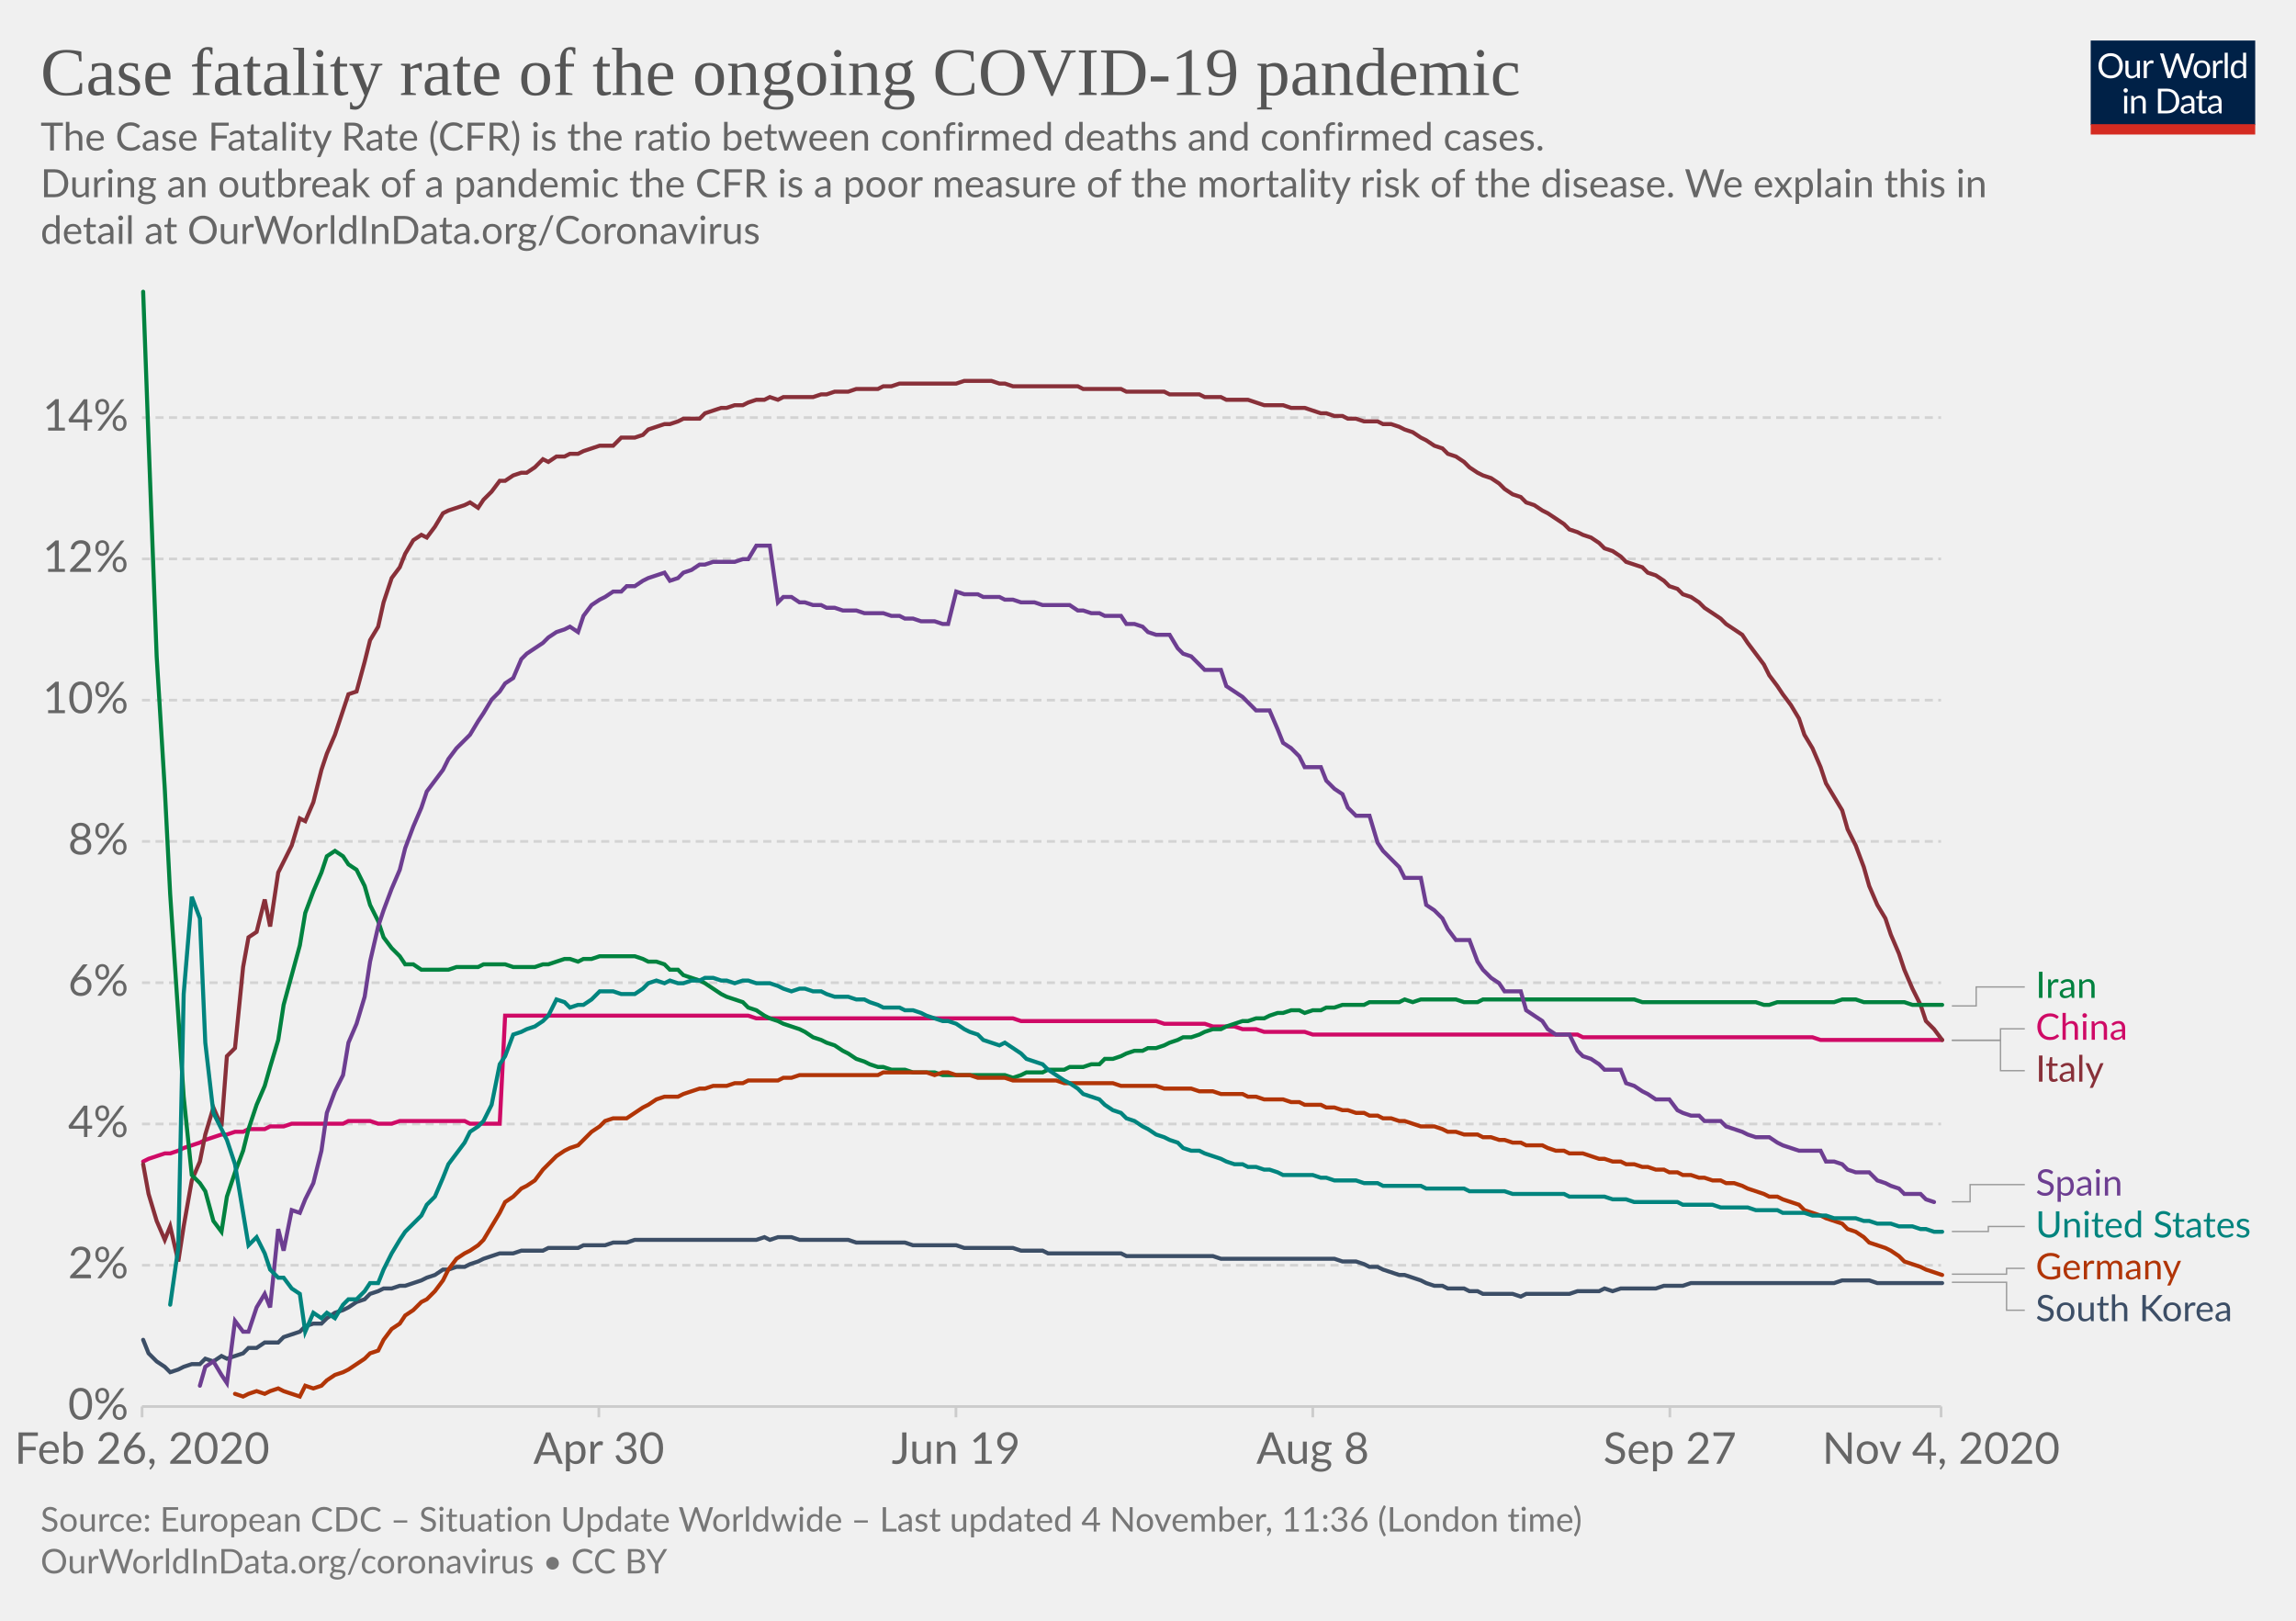
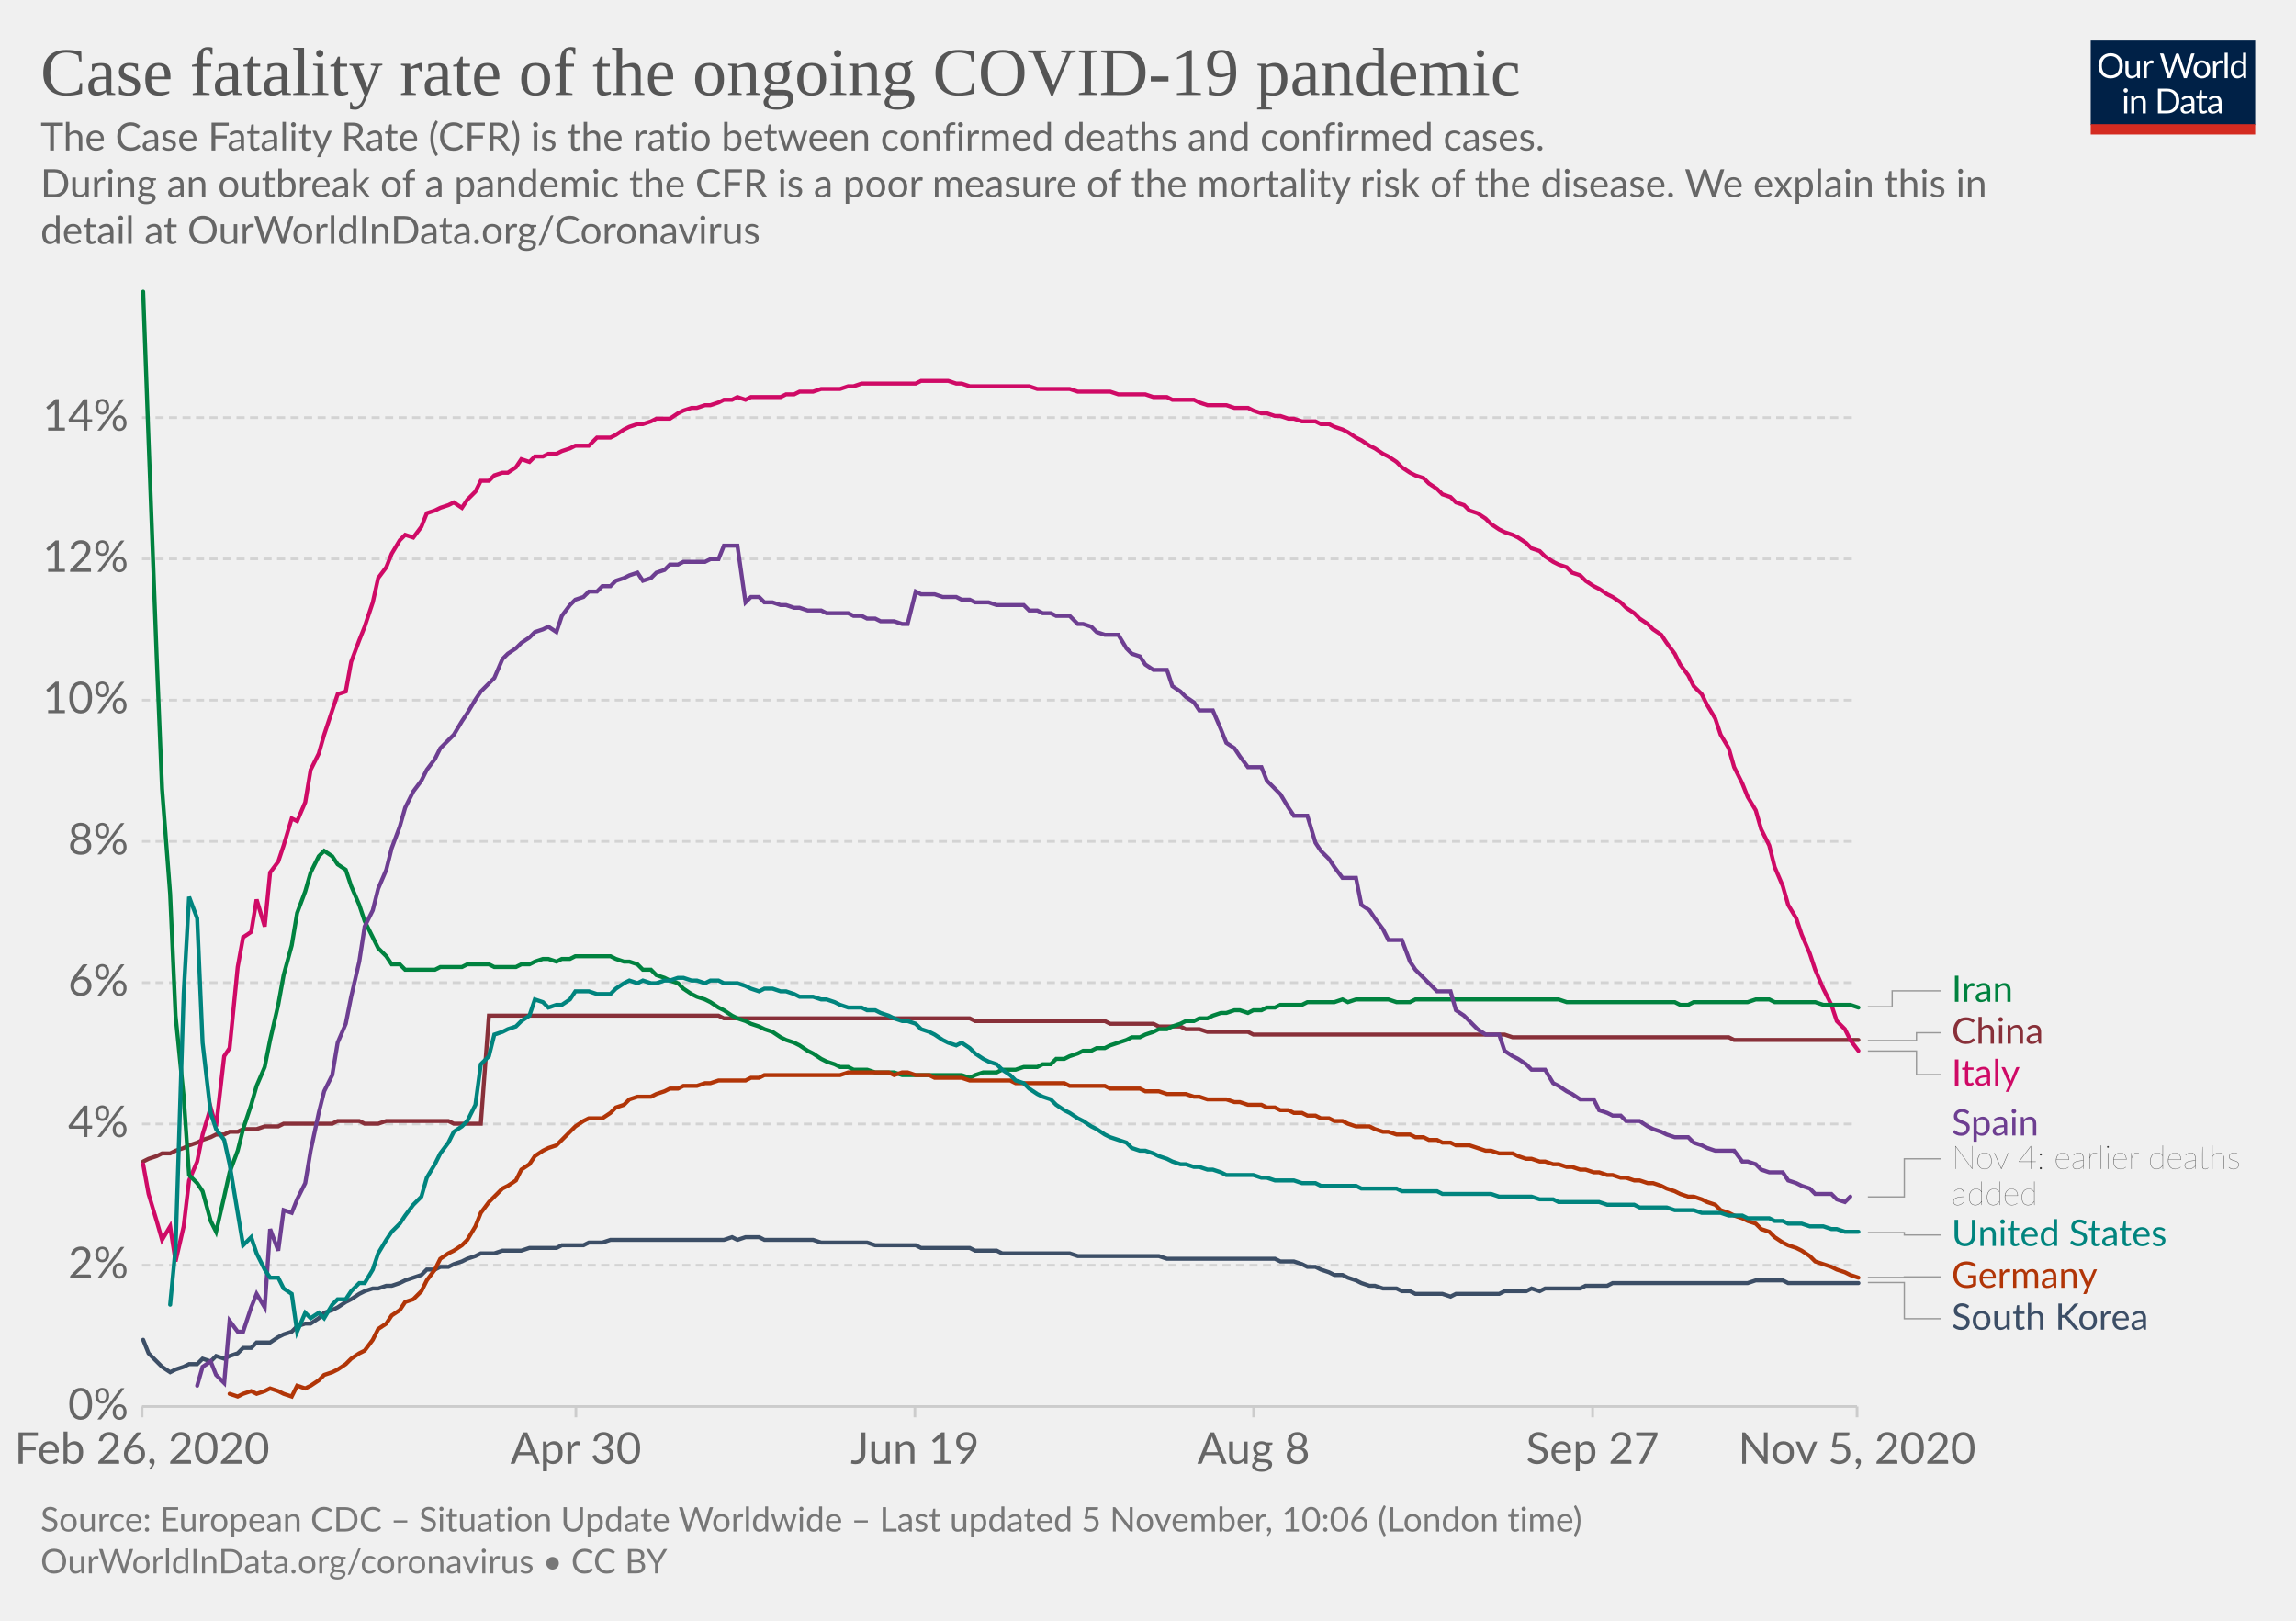
<svg xmlns="http://www.w3.org/2000/svg" version="1.1" style="background-color:#fff;-webkit-font-smoothing:antialiased" width="850" height="600" viewBox="0 0 850 600" font-family="Lato,'Helvetica Neue',Helvetica,Arial,sans-serif" font-size="18" text-rendering="optimizeLegibility">
  <g class="HeaderView">
    <g transform="matrix(.29 0 0 .29 774 15)">
      <svg width="210" height="120" viewBox="0 0 210 120" fill="none">
        <g clip-path="url(#clip0)">
          <path d="M0 0h210v107.89H0V0z" fill="#002147" />
          <path d="M40.98 32.25c0 2.36-.38 4.53-1.12 6.51a14.26 14.26 0 01-8.1 8.4c-1.9.78-4.02 1.17-6.34 1.17a16.6 16.6 0 01-6.33-1.17 14.31 14.31 0 01-8.08-8.4 18.29 18.29 0 01-1.12-6.51c0-2.36.38-4.53 1.12-6.5a14.32 14.32 0 018.07-8.44c1.92-.8 4.03-1.19 6.34-1.19 2.32 0 4.43.4 6.34 1.19 1.92.8 3.56 1.9 4.93 3.34a14.87 14.87 0 013.17 5.1 18.1 18.1 0 011.12 6.5zm-4.38 0c0-1.94-.26-3.68-.8-5.22a10.91 10.91 0 00-2.24-3.89 9.68 9.68 0 00-3.52-2.46 11.95 11.95 0 00-4.62-.86c-1.68 0-3.21.28-4.6.86a9.88 9.88 0 00-3.54 2.46 10.91 10.91 0 00-2.24 3.9c-.53 1.53-.8 3.27-.8 5.2 0 1.94.27 3.68.8 5.22a11.17 11.17 0 002.24 3.9 10.01 10.01 0 003.55 2.44c1.38.56 2.9.83 4.6.83 1.7 0 3.24-.27 4.61-.83a9.8 9.8 0 003.52-2.44 11.17 11.17 0 002.25-3.9c.53-1.54.8-3.28.8-5.21zm26.22-6.54V48H60.5c-.56 0-.9-.27-1.05-.81l-.31-2.4a12.45 12.45 0 01-3.26 2.6c-1.2.64-2.58.96-4.13.96-1.22 0-2.3-.2-3.24-.6a6.52 6.52 0 01-2.33-1.7 7.37 7.37 0 01-1.43-2.67c-.3-1.04-.46-2.2-.46-3.45V25.7h3.91v14.22c0 1.68.38 2.99 1.15 3.91.77.93 1.96 1.39 3.54 1.39 1.16 0 2.24-.27 3.23-.82a10.42 10.42 0 002.8-2.28V25.7h3.91zm8.61 4.47a9.94 9.94 0 012.6-3.56 5.64 5.64 0 013.76-1.3c.47 0 .92.05 1.34.15.44.1.83.27 1.17.49l-.3 2.92c-.09.37-.3.55-.66.55-.2 0-.5-.04-.9-.13a6.21 6.21 0 00-3.24.18c-.54.2-1.03.5-1.47.92-.42.4-.81.9-1.17 1.5-.33.58-.64 1.26-.92 2.02V48H67.7V25.71h2.25c.42 0 .72.08.88.25.16.16.27.44.33.83l.26 3.39zm61.16-13.7L122.75 48h-3.82l-7.99-24.05a21.95 21.95 0 01-.42-1.58 38.36 38.36 0 01-.44 1.58L102.05 48h-3.83L88.4 16.47h3.54c.38 0 .7.1.95.29.26.2.43.43.5.73l6.52 21.9c.1.4.2.83.28 1.28.1.46.2.94.29 1.46l.3-1.46c.12-.47.25-.9.38-1.27l7.41-21.91c.1-.25.26-.48.51-.69.27-.22.58-.33.95-.33h1.23c.38 0 .69.1.92.29.24.2.41.43.53.73l7.4 21.9a28.4 28.4 0 01.68 2.62 29.52 29.52 0 01.52-2.61l6.54-21.91c.07-.27.23-.5.48-.7.27-.21.58-.32.95-.32h3.32zm9.35 8.88c1.63 0 3.1.27 4.4.82a9.43 9.43 0 015.46 5.94c.5 1.4.74 2.98.74 4.73 0 1.76-.25 3.34-.74 4.75a9.43 9.43 0 01-5.46 5.92c-1.3.52-2.77.79-4.4.79-1.64 0-3.12-.27-4.44-.8a9.42 9.42 0 01-3.35-2.3c-.92-1-1.63-2.2-2.13-3.61-.49-1.41-.73-3-.73-4.75s.24-3.33.73-4.73c.5-1.43 1.2-2.64 2.13-3.63a9.4 9.4 0 013.35-2.31c1.32-.55 2.8-.82 4.44-.82zm0 19.89c2.2 0 3.84-.73 4.93-2.2 1.08-1.48 1.63-3.54 1.63-6.18 0-2.66-.55-4.72-1.63-6.2-1.09-1.49-2.73-2.23-4.93-2.23-1.12 0-2.09.2-2.93.57a5.7 5.7 0 00-2.06 1.65 7.5 7.5 0 00-1.24 2.67c-.26 1.04-.4 2.22-.4 3.54 0 2.64.55 4.7 1.64 6.18 1.1 1.47 2.76 2.2 4.99 2.2zm17.97-15.07a9.94 9.94 0 012.6-3.56 5.64 5.64 0 013.76-1.3c.47 0 .91.05 1.34.15.44.1.83.27 1.16.49l-.28 2.92c-.09.37-.31.55-.66.55-.2 0-.5-.04-.9-.13a6.2 6.2 0 00-3.24.18c-.54.2-1.03.5-1.47.92-.43.4-.82.9-1.17 1.5a13.1 13.1 0 00-.92 2.02V48h-3.94V25.71h2.24c.43 0 .72.08.88.25.17.16.28.44.33.83l.27 3.39zm15.04-14.59V48h-3.92V15.6h3.92zm19.55 15.43a6.22 6.22 0 00-2.38-2.05 6.7 6.7 0 00-2.86-.6c-2.07 0-3.66.75-4.77 2.23-1.12 1.48-1.68 3.6-1.68 6.33 0 1.46.13 2.7.38 3.74a7.29 7.29 0 001.1 2.56 4.35 4.35 0 001.78 1.45c.7.3 1.5.46 2.4.46 1.29 0 2.41-.3 3.36-.88a9.6 9.6 0 002.67-2.49V31.02zm3.91-15.43V48h-2.33c-.56 0-.9-.27-1.06-.81l-.35-2.71a12.13 12.13 0 01-3.25 2.77 8.28 8.28 0 01-4.23 1.06 7.31 7.31 0 01-6.14-2.9c-.73-.96-1.3-2.15-1.69-3.57a18.35 18.35 0 01.07-9.48 11.29 11.29 0 011.89-3.7 8.7 8.7 0 017.06-3.34 7.96 7.96 0 016.12 2.62V15.59h3.91zM46.61 70.71V93H42.7V70.71h3.91zm.84-7c0 .39-.08.75-.24 1.09a2.81 2.81 0 01-1.52 1.47 2.67 2.67 0 01-2.16 0 2.9 2.9 0 01-1.45-1.47 2.67 2.67 0 010-2.16c.15-.35.35-.65.6-.9.25-.27.53-.47.85-.62a2.67 2.67 0 012.16 0c.35.15.65.35.9.62.27.25.47.55.62.9.16.34.24.7.24 1.08zm7.97 10.24c.49-.54 1-1.04 1.54-1.48a9.85 9.85 0 013.66-1.84 8.96 8.96 0 015.43.35c.94.4 1.72.97 2.33 1.71a7.36 7.36 0 011.43 2.67c.32 1.04.49 2.19.49 3.45V93h-3.94V78.81c0-1.69-.4-3-1.17-3.92-.76-.93-1.93-1.4-3.5-1.4a6.6 6.6 0 00-3.25.83c-1 .56-1.92 1.31-2.77 2.27V93h-3.94V70.71h2.35c.56 0 .9.28 1.04.82l.3 2.42zm57.7 3.3c0 2.36-.37 4.5-1.11 6.44a14.3 14.3 0 01-3.17 4.98 14.1 14.1 0 01-4.93 3.2c-1.9.76-4.02 1.13-6.33 1.13H85.8V61.47h11.77c2.31 0 4.42.39 6.33 1.15a13.8 13.8 0 018.1 8.18 17.75 17.75 0 011.12 6.45zm-4.37 0c0-1.94-.26-3.67-.8-5.2a10.94 10.94 0 00-2.23-3.87 9.57 9.57 0 00-3.53-2.42 12.23 12.23 0 00-4.61-.83h-7.5v24.62h7.5c1.7 0 3.24-.28 4.61-.84a9.7 9.7 0 003.53-2.4 10.94 10.94 0 002.24-3.87c.53-1.53.8-3.26.8-5.2zm19.8 5.72c-1.8.06-3.34.2-4.62.44-1.26.22-2.3.51-3.1.88-.8.36-1.37.8-1.74 1.3-.35.5-.53 1.05-.53 1.67 0 .58.1 1.1.3 1.52a3 3 0 00.76 1.05c.34.27.73.46 1.17.6.45.11.94.17 1.45.17a7.28 7.28 0 003.5-.81 11.95 11.95 0 002.82-2.2v-4.62zm-12.65-9.11a12.73 12.73 0 013.98-2.66c1.43-.59 3-.88 4.73-.88 1.25 0 2.36.2 3.33.61a6.81 6.81 0 013.94 4.38c.33 1.04.5 2.19.5 3.43V93h-1.74a1.8 1.8 0 01-.88-.18c-.2-.13-.36-.38-.48-.74l-.44-2.12c-.59.55-1.16 1.03-1.72 1.46a9.48 9.48 0 01-3.74 1.7c-.69.15-1.46.23-2.3.23-.87 0-1.69-.12-2.45-.35a5.34 5.34 0 01-3.34-2.93 6.64 6.64 0 01-.49-2.64c0-.88.25-1.72.73-2.53a6.33 6.33 0 012.35-2.17c1.09-.63 2.5-1.15 4.25-1.54 1.75-.41 3.89-.65 6.42-.7v-1.75c0-1.73-.37-3.03-1.12-3.91-.75-.9-1.84-1.34-3.28-1.34-.97 0-1.78.12-2.44.37-.64.23-1.2.5-1.7.81l-1.23.82c-.33.23-.67.35-1 .35-.27 0-.5-.07-.69-.2a2.1 2.1 0 01-.48-.53l-.7-1.25zm27.67 19.5c-1.76 0-3.12-.5-4.07-1.48-.94-.98-1.41-2.4-1.41-4.25V74h-2.68a.9.9 0 01-.6-.2c-.16-.14-.24-.36-.24-.66v-1.56l3.65-.46.9-6.89a.9.9 0 01.29-.52.88.88 0 01.62-.22H142v7.67h6.44V74H142v13.38c0 .94.22 1.63.68 2.09.45.45 1.04.68 1.76.68a3.21 3.21 0 001.85-.53l.55-.35c.16-.12.3-.18.41-.18.2 0 .4.13.55.38l1.15 1.87a7.45 7.45 0 01-2.44 1.5c-.96.35-1.94.52-2.95.52zm19.68-10.4c-1.8.07-3.34.21-4.62.45-1.26.22-2.3.51-3.1.88-.8.36-1.37.8-1.74 1.3-.35.5-.53 1.05-.53 1.67 0 .58.1 1.1.3 1.52.18.42.44.77.76 1.05.34.27.73.46 1.17.6.45.11.94.17 1.45.17a7.3 7.3 0 003.5-.81 12.04 12.04 0 002.82-2.2v-4.62zm-12.65-9.1a12.72 12.72 0 013.99-2.66c1.42-.59 3-.88 4.72-.88 1.25 0 2.36.2 3.33.61a6.81 6.81 0 013.94 4.38c.33 1.04.5 2.19.5 3.43V93h-1.74a1.8 1.8 0 01-.88-.18c-.2-.13-.36-.38-.48-.74l-.44-2.12c-.59.55-1.16 1.03-1.72 1.46a9.48 9.48 0 01-3.74 1.7c-.69.15-1.46.23-2.3.23-.87 0-1.69-.12-2.45-.35a5.33 5.33 0 01-3.34-2.93 6.62 6.62 0 01-.49-2.64c0-.88.25-1.72.73-2.53a6.33 6.33 0 012.35-2.17c1.09-.63 2.5-1.15 4.25-1.54a31.2 31.2 0 016.42-.7v-1.75c0-1.73-.37-3.03-1.12-3.91-.75-.9-1.84-1.34-3.28-1.34-.97 0-1.78.12-2.44.37-.64.23-1.2.5-1.7.81-.46.3-.87.57-1.22.82-.34.23-.68.35-1.02.35-.26 0-.49-.07-.68-.2a1.88 1.88 0 01-.48-.53l-.7-1.25z" fill="#fff" />
          <path fill="#D42B21" d="M0 106.79h210V120H0z" />
        </g>
        <defs>
          <clipPath id="clip0">
            <path fill="#fff" d="M0 0h210v120H0z" />
          </clipPath>
        </defs>
      </svg>
    </g>
    <a href="https://ourworldindata.org/grapher/case-fatality-rate-covid-19?time=2020-02-26..latest" target="_blank" rel="noopener" font-family="&quot;Playfair Display&quot;,Georgia,&quot;Times New Roman&quot;,serif">
      <text font-size="25.2" x="15" y="35.2" fill="#555">
        <tspan x="15" y="35.16">Case fatality rate of the ongoing COVID-19 pandemic</tspan>
      </text>
    </a>
    <text font-size="14.4" x="15" y="55.7" fill="#666">
      <tspan x="15" y="55.72">The Case Fatality Rate (CFR) is the ratio between confirmed deaths and confirmed cases.</tspan>
      <tspan x="15" y="73"> During an outbreak of a pandemic the CFR is a poor measure of the mortality risk of the disease. We explain this in</tspan>
      <tspan x="15" y="90.28">detail at OurWorldInData.org/Coronavirus</tspan>
    </text>
  </g>
  <g class="LineChart">
    <defs>
      <clipPath id="a">
        <path d="M42.56 0h830v868.2h-830z" />
      </clipPath>
    </defs>
    <g class="DualAxisView">
      <g class="HorizontalAxis">
-         <path stroke="#ccc" d="M52.6 520.7v4M221.7 520.7v4M353.9 520.7v4M486 520.7v4M618.2 520.7v4M718.6 520.7v4" />
+         <path stroke="#ccc" d="M52.6 520.7v4M213.2 520.7v4M338.7 520.7v4M464.1 520.7v4M589.6 520.7v4M687.5 520.7v4" />
        <text x="52.6" y="541.9" fill="#666" text-anchor="middle" font-size="16.2">Feb 26, 2020</text>
-         <text x="221.7" y="541.9" fill="#666" text-anchor="middle" font-size="16.2">Apr 30</text>
-         <text x="353.9" y="541.9" fill="#666" text-anchor="middle" font-size="16.2">Jun 19</text>
-         <text x="486" y="541.9" fill="#666" text-anchor="middle" font-size="16.2">Aug 8</text>
-         <text x="618.2" y="541.9" fill="#666" text-anchor="middle" font-size="16.2">Sep 27</text>
-         <text x="718.6" y="541.9" fill="#666" text-anchor="middle" font-size="16.2">Nov 4, 2020</text>
+         <text x="213.2" y="541.9" fill="#666" text-anchor="middle" font-size="16.2">Apr 30</text>
+         <text x="338.7" y="541.9" fill="#666" text-anchor="middle" font-size="16.2">Jun 19</text>
+         <text x="464.1" y="541.9" fill="#666" text-anchor="middle" font-size="16.2">Aug 8</text>
+         <text x="589.6" y="541.9" fill="#666" text-anchor="middle" font-size="16.2">Sep 27</text>
+         <text x="687.5" y="541.9" fill="#666" text-anchor="middle" font-size="16.2">Nov 5, 2020</text>
      </g>
      <g class="VerticalAxis" fill="#666" dominant-baseline="middle" text-anchor="end" font-size="16.2">
        <text x="47.56" y="520.7">0%</text>
        <text x="47.56" y="468.4">2%</text>
        <text x="47.56" y="416.1">4%</text>
        <text x="47.56" y="363.8">6%</text>
        <text x="47.56" y="311.5">8%</text>
        <text x="47.56" y="259.2">10%</text>
        <text x="47.56" y="206.9">12%</text>
        <text x="47.56" y="154.6">14%</text>
      </g>
      <g class="AxisGridLines horizontalLines">
-         <path stroke="#ccc" d="M52.56 520.7H718.6" />
-         <path stroke="#d3d3d3" stroke-dasharray="3,2" d="M52.56 468.4H718.6M52.56 416.1H718.6M52.56 363.8H718.6M52.56 311.5H718.6M52.56 259.2H718.6M52.56 206.9H718.6M52.56 154.6H718.6" />
+         <path stroke="#ccc" d="M52.56 520.7h634.93" />
+         <path stroke="#d3d3d3" stroke-dasharray="3,2" d="M52.56 468.4h634.93M52.56 416.1h634.93M52.56 363.8h634.93M52.56 311.5h634.93M52.56 259.2h634.93M52.56 206.9h634.93M52.56 154.6h634.93" />
      </g>
    </g>
    <g clip-path="url(#a)">
      <g class="LineLabels" cursor="pointer">
        <g class="legendMark">
          <g class="indicator">
-             <path d="M722.6 372.4h9v-7.03h18" stroke="#999" stroke-width=".5" fill="none" />
+             <path d="M691.5 372.7h9v-5.87h18" stroke="#999" stroke-width=".5" fill="none" />
          </g>
-           <text font-size="13.5" x="753.6" y="369.4" fill="#00823F">
-             <tspan x="753.6" y="369.42">Iran</tspan>
+           <text font-size="13.5" x="722.5" y="370.9" fill="#00823F">
+             <tspan x="722.49" y="370.88">Iran</tspan>
          </text>
        </g>
        <g class="legendMark">
          <g class="indicator">
-             <path d="M722.6 385.1h18v-4.23h9" stroke="#999" stroke-width=".5" fill="none" />
+             <path d="M691.5 385.2h18v-2.87h9" stroke="#999" stroke-width=".5" fill="none" />
          </g>
-           <text font-size="13.5" x="753.6" y="384.9" fill="#CF0A66">
-             <tspan x="753.6" y="384.92">China</tspan>
+           <text font-size="13.5" x="722.5" y="386.4" fill="#883039">
+             <tspan x="722.49" y="386.38">China</tspan>
          </text>
        </g>
        <g class="legendMark">
          <g class="indicator">
-             <path d="M722.6 385.1h18v11.27h9" stroke="#999" stroke-width=".5" fill="none" />
+             <path d="M691.5 389.1h18v8.73h9" stroke="#999" stroke-width=".5" fill="none" />
          </g>
-           <text font-size="13.5" x="753.6" y="400.4" fill="#883039">
-             <tspan x="753.6" y="400.42">Italy</tspan>
+           <text font-size="13.5" x="722.5" y="401.9" fill="#CF0A66">
+             <tspan x="722.49" y="401.88">Italy</tspan>
          </text>
        </g>
        <g class="legendMark">
          <g class="indicator">
-             <path d="M722.6 444.9h6.75v-6.35h20.25" stroke="#999" stroke-width=".5" fill="none" />
+             <path d="M691.5 443.1H705V429h13.5" stroke="#999" stroke-width=".5" fill="none" />
          </g>
-           <text font-size="13.5" x="753.6" y="442.6" fill="#6D3E91">
-             <tspan x="753.6" y="442.6">Spain</tspan>
+           <text font-size="13.5" x="722.5" y="420.4" fill="#6D3E91">
+             <tspan x="722.49" y="420.35">Spain</tspan>
+           </text>
+           <text font-size="12.15" x="722.5" y="432.8" fill="#333" class="textAnnotation" font-weight="lighter">
+             <tspan x="722.49" y="432.77">Nov 4: earlier deaths</tspan>
+             <tspan x="722.49" y="446.13">added</tspan>
          </text>
        </g>
        <g class="legendMark">
          <g class="indicator">
-             <path d="M722.6 455.9h13.5v-1.85h13.5" stroke="#999" stroke-width=".5" fill="none" />
+             <path d="M691.5 456.3H705v.9h13.5" stroke="#999" stroke-width=".5" fill="none" />
          </g>
-           <text font-size="13.5" x="753.6" y="458.1" fill="#00847E">
-             <tspan x="753.6" y="458.1">United States</tspan>
+           <text font-size="13.5" x="722.5" y="461.3" fill="#00847E">
+             <tspan x="722.49" y="461.25">United States</tspan>
          </text>
        </g>
        <g class="legendMark">
          <g class="indicator">
-             <path d="M722.6 471.7h20.25v-2.15h6.75" stroke="#999" stroke-width=".5" fill="none" />
+             <path d="M691.5 472.9H705v-.2h13.5" stroke="#999" stroke-width=".5" fill="none" />
          </g>
-           <text font-size="13.5" x="753.6" y="473.6" fill="#B13507">
-             <tspan x="753.6" y="473.6">Germany</tspan>
+           <text font-size="13.5" x="722.5" y="476.8" fill="#B13507">
+             <tspan x="722.49" y="476.75">Germany</tspan>
          </text>
        </g>
        <g class="legendMark">
          <g class="indicator">
-             <path d="M722.6 474.7h20.25v10.35h6.75" stroke="#999" stroke-width=".5" fill="none" />
+             <path d="M691.5 474.8H705v13.4h13.5" stroke="#999" stroke-width=".5" fill="none" />
          </g>
-           <text font-size="13.5" x="753.6" y="489.1" fill="#3C4E66">
-             <tspan x="753.6" y="489.1">South Korea</tspan>
+           <text font-size="13.5" x="722.5" y="492.3" fill="#3C4E66">
+             <tspan x="722.49" y="492.25">South Korea</tspan>
          </text>
        </g>
      </g>
      <g class="Lines">
        <g class="key-China_0">
-           <path stroke="#CF0A66" stroke-linecap="round" d="M53 430l2-1 3-1 3-1h2l3-1 2-1 3-1 3-1 2-1 3-1 3-1h2l3-1h3l2-1h6l2-1h5l3-1h19l2-1h8l3 1h5l3-1h24l2 1h11l2-40h90l3 1h95l3 1h50l3 1h15l3 1h8l3 1h5l3 1h15l3 1h98l2 1h85l3 1h45" fill="none" stroke-width="1.5" />
+           <path stroke="#883039" stroke-linecap="round" d="M53 430l2-1 3-1 2-1h3l2-1 3-1 2-1 3-1 2-1 3-1 2-1h3l2-1h3l2-1h5l3-1h5l2-1h18l2-1h8l2 1h5l3-1h23l2 1h10l3-40h85l2 1h91l2 1h48l2 1h16l2 1h8l2 1h5l3 1h15l2 1h93l3 1h80l2 1h46" fill="none" stroke-width="1.5" />
        </g>
        <g class="key-Italy_0">
-           <path stroke="#883039" stroke-linecap="round" d="M53 431l2 11 3 10 3 7 2-5 3 13 2-13 3-17 3-7 2-10 3-10 3 7 2-26 3-3 3-30 2-11 3-2 3-12 2 10 3-20 2-4 3-6 3-10 2 1 3-7 3-12 2-6 3-7 3-9 2-6 3-1 3-11 2-8 3-5 2-9 3-9 3-4 2-5 3-5 3-2 2 1 3-4 3-5 2-1 3-1 3-1 2-1 3 2 2-3 3-3 3-4h2l3-2 3-1h2l3-2 3-3 2 1 3-2h3l2-1h3l2-1 3-1 3-1h5l3-3h5l3-1 2-2 3-1 3-1h2l3-1 2-1h6l2-2 3-1 3-1h2l3-1h3l2-1 3-1h3l2-1 3 1 2-1h11l3-1h2l3-1h5l3-1h8l2-1h3l3-1h21l3-1h10l3 1h2l3 1h24l2 1h14l2 1h14l2 1h11l2 1h6l2 1h8l3 1 3 1h7l3 1h5l3 1 3 1h2l3 1h3l2 1h3l3 1h5l2 1h3l3 1 2 1 3 1 3 2 2 1 3 2 3 1 2 2 3 1 3 2 2 2 3 2 2 1 3 1 3 2 2 2 3 2 3 1 2 2 3 1 3 2 2 1 3 2 3 2 2 2 3 1 2 1 3 1 3 2 2 2 3 1 3 2 2 2 3 1 3 1 2 2 3 1 3 2 2 2 3 1 2 2 3 1 3 2 2 2 3 2 3 2 2 2 3 2 3 2 2 3 3 4 3 4 2 4 3 4 2 3 3 4 3 5 2 6 3 5 3 7 2 6 3 5 3 5 2 7 3 6 3 8 2 7 3 7 3 5 2 6 3 7 2 6 3 7 3 6 2 6 3 3 3 4" fill="none" stroke-width="1.5" />
+           <path stroke="#CF0A66" stroke-linecap="round" d="M53 431l2 11 3 10 2 7 3-5 2 13 3-13 2-17 3-7 2-10 3-10 2 7 3-26 2-3 3-30 2-11 3-2 2-12 3 10 2-20 3-4 2-6 3-10 2 1 3-7 2-12 3-6 2-7 3-9 2-6 3-1 2-11 3-8 2-5 3-9 2-9 3-4 2-5 3-5 2-2 3 1 3-4 2-5 3-1 2-1 3-1 2-1 3 2 2-3 3-3 2-4h3l2-2 3-1h2l3-2 2-3 3 1 2-2h3l2-1h3l2-1 3-1 2-1h5l3-3h5l2-1 3-2 2-1 3-1h2l3-1 2-1h5l3-2 2-1 3-1h2l3-1h2l3-1 2-1h3l2-1 3 1 2-1h11l2-1h3l2-1h5l3-1h7l3-1h2l3-1h20l2-1h10l3 1h2l3 1h22l3 1h12l3 1h12l3 1h10l3 1h5l2 1h8l2 1 3 1h7l3 1h5l2 1 3 1h2l3 1h2l3 1h2l3 1h5l2 1h3l2 1 3 1 2 1 3 2 2 1 3 2 2 1 3 2 2 1 3 2 2 2 3 2 2 1 3 1 2 2 3 2 2 2 3 1 2 2 3 1 2 2 3 1 3 2 2 2 3 2 2 1 3 1 2 1 3 2 2 2 3 1 2 2 3 2 2 1 3 1 2 2 3 1 2 2 3 2 2 1 3 2 2 1 3 2 2 2 3 2 2 2 3 2 2 2 3 2 2 3 3 4 2 4 3 4 2 4 3 3 2 4 3 5 2 6 3 5 2 7 3 6 2 5 3 5 2 7 3 6 2 8 3 7 2 7 3 5 2 6 3 7 2 6 3 7 3 6 2 6 3 3 2 4 3 4" fill="none" stroke-width="1.5" />
        </g>
        <g class="key-South-Korea_0">
-           <path stroke="#3C4E66" stroke-linecap="round" d="M53 496l2 5 3 3 3 2 2 2 3-1 2-1 3-1h3l2-2 3 1 3-2 2 1 3-1 3-1 2-2h3l3-2h5l2-2 3-1 3-1 2-2 3-1h3l2-2 3-2 3-1 2-1 3-2 3-1 2-2 3-1 2-1h3l3-1h2l3-1 3-1 2-1 3-1 3-2h2l3-1h3l2-1 3-1 2-1 3-1 3-1h5l3-1h8l2-1h11l2-1h8l3-1h5l3-1h45l3-1 2 1 3-1h5l3 1h18l3 1h18l3 1h16l3 1h18l3 1h8l2 1h27l2 1h32l3 1h42l3 1h5l3 1 2 1h3l2 1 3 1 3 1h2l3 1 3 1 2 1 3 1h3l2 1h6l2 1h3l2 1h11l3 1 2-1h16l3-1h8l2-1 3 1 3-1h13l3-1h7l3-1h53l3-1h10l3 1h24" fill="none" stroke-width="1.5" />
+           <path stroke="#3C4E66" stroke-linecap="round" d="M53 496l2 5 3 3 2 2 3 2 2-1 3-1 2-1h3l2-2 3 1 2-2 3 1 2-1 3-1 2-2h3l2-2h5l3-2 2-1 3-1 2-2 3-1h2l3-2 2-2 3-1 2-1 3-2 2-1 3-2 2-1 3-1h2l3-1h2l3-1 2-1 3-1 3-1 2-2h3l2-1h3l2-1 3-1 2-1 3-1 2-1h5l3-1h7l3-1h10l2-1h8l2-1h5l3-1h42l3-1 2 1 3-1h5l2 1h18l3 1h17l3 1h15l2 1h18l2 1h8l2 1h25l3 1h30l3 1h40l2 1h5l3 1 2 1h3l2 1 3 1 2 1h3l2 1 3 1 2 1 3 1h2l3 1h5l2 1h3l2 1h10l3 1 2-1h16l2-1h8l2-1 3 1 2-1h13l2-1h8l2-1h50l3-1h10l2 1h26" fill="none" stroke-width="1.5" />
        </g>
        <g class="key-Iran_0">
-           <path stroke="#00823F" stroke-linecap="round" d="M53 108l2 55 3 80 3 49 2 39 3 45 2 30 3 29 3 3 2 3 3 11 3 4 2-13 3-9 3-8 2-8 3-9 3-7 2-7 3-10 2-13 3-11 3-11 2-12 3-8 3-7 2-6 3-2 3 2 2 3 3 2 3 6 2 7 3 6 2 6 3 4 3 3 2 3h3l3 2h10l3-1h8l2-1h8l3 1h8l3-1h2l3-1 3-1h2l3 1 2-1h3l3-1h13l3 1 2 1h3l3 1 2 2h3l2 2 3 1 3 1 2 1 3 2 3 2 2 1 3 1 3 1 2 2 3 1 3 2 2 1 3 1 2 1 3 1 3 1 2 1 3 2 3 1 2 1 3 1 3 2 2 1 3 2 3 1 2 1 3 1h2l3 1h5l3 1h8l3 1h23l3 1 3-1 2-1h6l2-1h6l2-1h5l3-1h3l2-2h3l3-1 2-1 3-1h3l2-1h3l3-1 2-1 3-1 2-1h3l3-1 2-1 3-1h3l2-1 3-1 3-1h2l3-1h3l2-1 3-1h2l3-1h3l2 1 3-1h3l2-1h3l3-1h8l2-1h11l2-1 3 1 3-1h13l3 1h5l2-1h56l3 1h42l3 1h2l3-1h21l3-1h5l3 1h15l3 1h11" fill="none" stroke-width="1.5" />
+           <path stroke="#00823F" stroke-linecap="round" d="M53 108l2 55 3 80 2 49 3 39 2 45 3 30 2 29 3 3 2 3 3 11 2 4 3-13 2-9 3-8 2-8 3-9 2-7 3-7 2-10 3-13 2-11 3-11 2-12 3-8 2-7 3-6 2-2 3 2 2 3 3 2 2 6 3 7 2 6 3 6 2 4 3 3 2 3h3l2 2h11l2-1h8l2-1h8l2 1h8l2-1h3l2-1 3-1h2l3 1 2-1h3l2-1h13l2 1 3 1h2l3 1 2 2h3l2 2 3 1 2 1 3 1 2 2 3 2 2 1 3 1 2 1 3 2 2 1 3 2 2 1 3 1 2 1 3 1 2 1 3 1 3 2 2 1 3 1 2 1 3 2 2 1 3 2 2 1 3 1 2 1h3l2 1h5l3 1h7l3 1h22l3 1 2-1 3-1h5l2-1h5l3-1h5l2-1h3l2-2h3l2-1 3-1 2-1h3l2-1h3l2-1 3-1 3-1 2-1h3l2-1 3-1 2-1h3l2-1 3-1 2-1h3l2-1h3l2-1 3-1h2l3-1h2l3 1 2-1h3l2-1h3l2-1h8l2-1h10l3-1 2 1 3-1h12l3 1h5l2-1h53l3 1h40l2 1h3l2-1h20l3-1h5l2 1h15l3 1h10l3 1" fill="none" stroke-width="1.5" />
        </g>
        <g class="key-Germany_0">
-           <path stroke="#B13507" stroke-linecap="round" d="M87 516l3 1 2-1 3-1 3 1 2-1 3-1 2 1 3 1 3 1 2-4 3 1 3-1 2-2 3-2 3-1 2-1 3-2 3-2 2-2 3-1 2-4 3-4 3-2 2-3 3-2 3-3 2-1 3-3 3-4 2-4 3-4 3-2 2-1 3-2 2-2 3-5 3-5 2-4 3-2 3-3 2-1 3-2 3-4 2-2 3-3 3-2 2-1 3-1 2-2 3-3 3-2 2-2 3-1h5l3-2 3-2 2-1 3-2 3-1h5l2-1 3-1 3-1h2l3-1h5l3-1h3l2-1h11l2-1h3l3-1h29l2-1h16l3 1 3-1h2l3 1h5l3 1h10l3 1h16l3 1h18l3 1h13l3 1h10l3 1h5l3 1h8l2 1h3l3 1h7l3 1h3l2 1h6l2 1h3l3 1h2l3 1h3l2 1h3l2 1h3l3 1h2l3 1 3 1h5l3 1 2 1h3l3 1h5l2 1h3l3 1h2l3 1h3l2 1h6l2 1 3 1h3l2 1h5l3 1 3 1h2l3 1h3l2 1h3l3 1h2l3 1h3l2 1h3l2 1h3l3 1h2l3 1h3l2 1h3l3 1 2 1 3 1 3 1 2 1h3l2 1 3 1 3 1 2 2 3 1 3 1 2 1 3 1 3 1 2 2 3 1 3 2 2 2 3 1 3 1 2 1 3 2 2 2 3 1 3 1 2 1 3 1 3 1" fill="none" stroke-width="1.5" />
+           <path stroke="#B13507" stroke-linecap="round" d="M85 516l3 1 2-1 3-1 2 1 3-1 2-1 3 1 2 1 3 1 2-4 3 1 2-1 3-2 2-2 3-1 2-1 3-2 2-2 3-2 2-1 3-4 2-4 3-2 2-3 3-2 2-3 3-1 3-3 2-4 3-4 2-4 3-2 2-1 3-2 2-2 3-5 2-5 3-4 2-2 3-3 2-1 3-2 2-4 3-2 2-3 3-2 2-1 3-1 2-2 3-3 2-2 3-2 2-1h5l3-2 2-2 3-1 2-2 3-1h5l2-1 3-1 2-1h3l2-1h5l3-1h2l3-1h10l2-1h3l2-1h28l3-1h15l2 1 3-1h2l3 1h5l2 1h10l3 1h15l2 1h18l2 1h13l2 1h11l2 1h5l3 1h7l3 1h2l3 1h7l3 1h2l3 1h5l2 1h3l2 1h3l2 1h3l2 1h3l2 1h3l2 1h3l2 1 3 1h5l2 1 3 1h2l3 1h5l2 1h3l2 1h3l2 1h3l2 1h5l3 1 3 1h2l3 1h5l2 1 3 1h2l3 1h2l3 1h2l3 1h2l3 1h2l3 1h2l3 1h2l3 1h2l3 1h2l3 1h2l3 1 2 1 3 1 2 1 3 1h2l3 1 2 1 3 1 2 2 3 1 2 1 3 1 2 1 3 1 2 2 3 1 2 2 3 2 2 1 3 1 2 1 3 2 2 2 3 1 3 1 2 1 3 1 2 1 3 1" fill="none" stroke-width="1.5" />
        </g>
        <g class="key-Spain_0">
-           <path stroke="#6D3E91" stroke-linecap="round" d="M74 513l2-7 3-2 3 5 2 3 3-23 3 4h2l3-9 3-5 2 5 3-29 2 8 3-15 3 1 2-5 3-6 3-12 2-14 3-8 3-6 2-12 3-7 3-10 2-13 3-13 2-6 3-8 3-7 2-8 3-8 3-7 2-6 3-4 3-4 2-4 3-4 3-3 2-2 3-5 2-3 3-5 3-3 2-3 3-2 3-7 2-2 3-2 3-2 2-2 3-2 3-1 2-1 3 2 2-6 3-4 3-2 2-1 3-2h3l2-2h3l3-2 2-1 3-1 3-1 2 3 3-1 2-2 3-1 3-2h2l3-1h8l3-1h2l3-5h5l3 21 2-2h3l3 2h2l3 1h3l2 1h3l3 1h5l3 1h7l3 1h3l2 1h3l3 1h5l3 1h2l3-12 3 1h5l2 1h6l2 1h3l3 1h5l3 1h10l3 2h2l3 1h3l2 1h6l2 3h3l3 1 2 2 3 1h5l3 5 2 2 3 1 3 3 2 2h6l2 6 3 2 3 2 2 2 3 3h5l3 7 2 5 3 2 3 3 2 4h6l2 5 3 3 3 2 2 5 3 3h5l3 10 2 3 3 3 3 3 2 4h6l2 10 3 2 3 3 2 4 3 4h5l3 8 2 3 3 3 3 2 2 3h6l2 7 3 2 3 2 2 3 3 2h5l3 6 2 2 3 1 3 2 2 2h6l2 5 3 1 3 2 2 1 3 2h5l3 4 2 1 3 1h3l2 2h6l2 2 3 1 3 1 2 1 3 1h5l3 2 2 1 3 1 3 1h8l2 4h3l3 1 2 2 3 1h5l3 3 3 1 2 1 3 1 2 2h6l2 2 3 1" fill="none" stroke-width="1.5" />
+           <path stroke="#6D3E91" stroke-linecap="round" d="M73 513l2-7 3-2 2 5 3 3 2-23 3 4h2l3-9 2-5 3 5 2-29 3 8 2-15 3 1 2-5 3-6 2-12 3-14 2-8 3-6 2-12 3-7 2-10 3-13 2-13 3-6 2-8 3-7 2-8 3-8 2-7 3-6 3-4 2-4 3-4 2-4 3-3 2-2 3-5 2-3 3-5 2-3 3-3 2-2 3-7 2-2 3-2 2-2 3-2 2-2 3-1 2-1 3 2 2-6 3-4 2-2 3-1 2-2h3l2-2h3l2-2 3-1 2-1 3-1 2 3 3-1 2-2 3-1 2-2h3l2-1h8l2-1h3l2-5h5l3 21 2-2h3l2 2h3l3 1h2l3 1h2l3 1h5l2 1h8l2 1h3l2 1h3l2 1h5l3 1h2l3-12 2 1h5l3 1h5l2 1h3l2 1h5l3 1h10l2 2h3l2 1h3l2 1h5l3 3h2l3 1 2 2 3 1h5l3 5 2 2 3 1 2 3 3 2h5l2 6 3 2 2 2 3 2 2 3h5l3 7 2 5 3 2 2 3 3 4h5l2 5 3 3 2 2 3 5 2 3h5l3 10 2 3 3 3 2 3 3 4h5l2 10 3 2 2 3 3 4 2 4h5l3 8 2 3 3 3 2 2 3 3h5l2 7 3 2 2 2 3 3 3 2h5l2 6 3 2 2 1 3 2 2 2h5l3 5 2 1 3 2 2 1 3 2h5l2 4 3 1 2 1h3l2 2h5l3 2 2 1 3 1 2 1 3 1h5l2 2 3 1 2 1 3 1h7l3 4h2l3 1 2 2 3 1h5l2 3 3 1 2 1 3 1 2 2h6l2 2 3 1 2-2" fill="none" stroke-width="1.5" />
        </g>
        <g class="key-United-States_0">
-           <path stroke="#00847E" stroke-linecap="round" d="M63 483l3-21 2-94 3-36 3 8 2 46 3 26 3 6 2 4 3 9 3 18 2 12 3-3 3 6 2 6 3 3h2l3 4 3 2 2 14 3-7 3 2 2-2 3 2 3-5 2-2h3l3-3 2-3h3l2-5 3-6 3-5 2-3 3-3 3-3 2-4 3-3 3-7 2-5 3-4 3-4 2-4 3-2 2-2 3-6 3-15 2-3 3-8 3-1 2-1 3-1 3-2 2-2 3-6 3 1 2 2 3-1h2l3-2 3-3h5l3 1h5l3-2 2-2 3-1 3 1 2-1 3 1h2l3-1h3l2-1h3l3 1h2l3 1 3-1h2l3 1h5l3 1 2 1 3 1 3-1h2l3 1h3l2 1 3 1h5l3 1h3l2 1 3 1 2 1h6l2 1h3l3 1 2 1 3 1 3 1h2l3 1 3 2 2 1 3 1 2 2 3 1 3 1 2-1 3 2 3 2 2 2 3 1 3 1 2 2 3 2 3 2 2 1 3 2 2 2 3 1 3 1 2 2 3 2 3 1 2 2 3 1 3 2 2 1 3 2 3 1 2 1 3 1 2 2 3 1h3l2 1 3 1 3 1 2 1 3 1h3l2 1h3l3 1h2l3 1 2 1h11l3 1h2l3 1h8l3 1h5l2 1h14l2 1h14l2 1h13l3 1h19l2 1h13l3 1h5l3 1h16l2 1h11l3 1h10l3 1h8l2 1h8l3 1h5l3 1h8l3 1h2l3 1h5l3 1h5l3 1h2l3 1h3" fill="none" stroke-width="1.5" />
+           <path stroke="#00847E" stroke-linecap="round" d="M63 483l2-21 3-94 2-36 3 8 2 46 3 26 2 6 3 4 2 9 3 18 2 12 3-3 2 6 3 6 2 3h3l2 4 3 2 2 14 3-7 2 2 3-2 2 2 3-5 2-2h3l2-3 3-3h2l3-5 2-6 3-5 2-3 3-3 2-3 3-4 3-3 2-7 3-5 2-4 3-4 2-4 3-2 2-2 3-6 2-15 3-3 2-8 3-1 2-1 3-1 2-2 3-2 2-6 3 1 2 2 3-1h2l3-2 2-3h5l3 1h5l2-2 3-2 2-1 3 1 2-1 3 1h2l3-1h2l3-1h2l3 1h2l3 1 2-1h3l2 1h5l3 1 2 1 3 1 2-1h3l3 1h2l3 1 2 1h5l3 1h2l3 1 2 1 3 1h5l2 1h3l2 1 3 1 2 1 3 1h2l3 1 2 2 3 1 2 1 3 2 2 1 3 1 2-1 3 2 2 2 3 2 2 1 3 1 2 2 3 2 2 2 3 1 2 2 3 2 2 1 3 1 2 2 3 2 2 1 3 2 2 1 3 2 2 1 3 2 2 1 3 1 3 1 2 2 3 1h2l3 1 2 1 3 1 2 1 3 1h2l3 1h2l3 1h2l3 1 2 1h10l3 1h2l3 1h7l3 1h5l2 1h13l2 1h13l2 1h13l2 1h18l3 1h12l3 1h5l2 1h15l3 1h10l2 1h10l3 1h7l3 1h7l3 1h5l2 1h8l2 1h3l2 1h5l3 1h5l3 1h2l3 1h5" fill="none" stroke-width="1.5" />
        </g>
      </g>
    </g>
  </g>
  <g class="SourcesFooter" fill="#777">
    <g class="clickable" fill="#777">
      <text font-size="12.6" x="15" y="567">
-         <tspan x="15" y="566.98">Source: European CDC – Situation Update Worldwide – Last updated 4 November, 11:36 (London time)</tspan>
+         <tspan x="15" y="566.98">Source: European CDC – Situation Update Worldwide – Last updated 5 November, 10:06 (London time)</tspan>
      </text>
    </g>
    <text font-size="12.6" x="15" y="582.5">
      <tspan x="15" y="582.48">
        <a target="_blank" href="https://ourworldindata.org/coronavirus" fill="#777">OurWorldInData.org/coronavirus</a> • <a class="cclogo" href="http://creativecommons.org/licenses/by/4.0/deed.en_US" target="_blank" fill="#777">CC BY</a>
      </tspan>
    </text>
  </g>
</svg>
